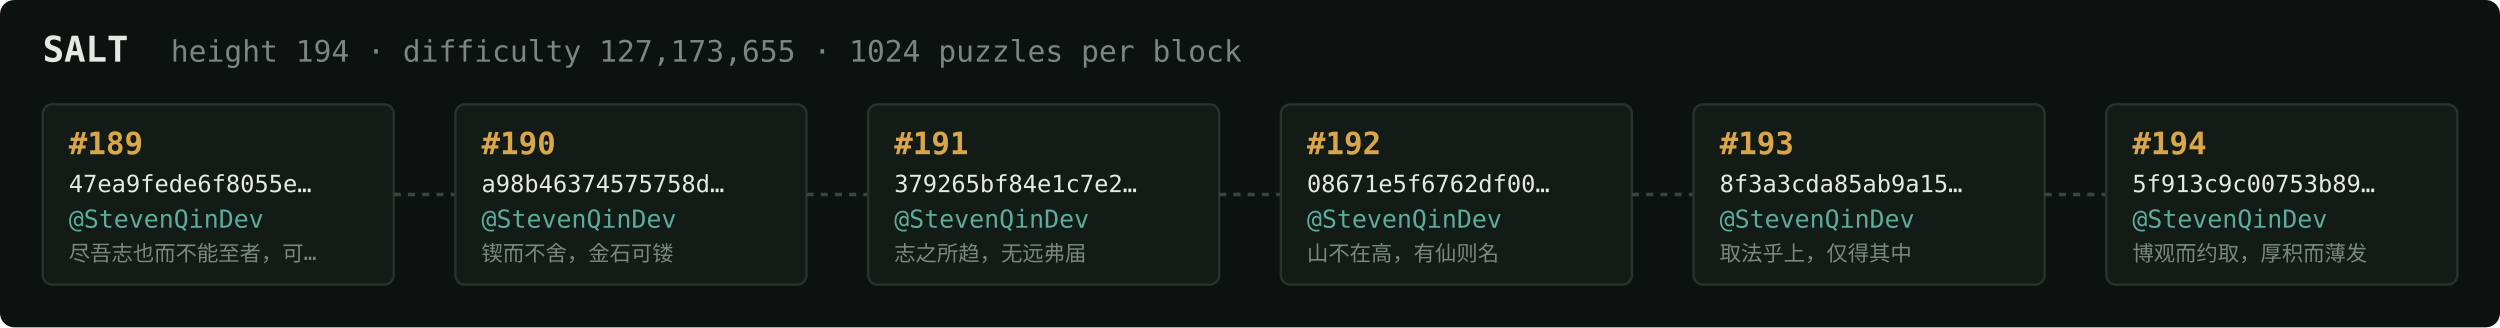
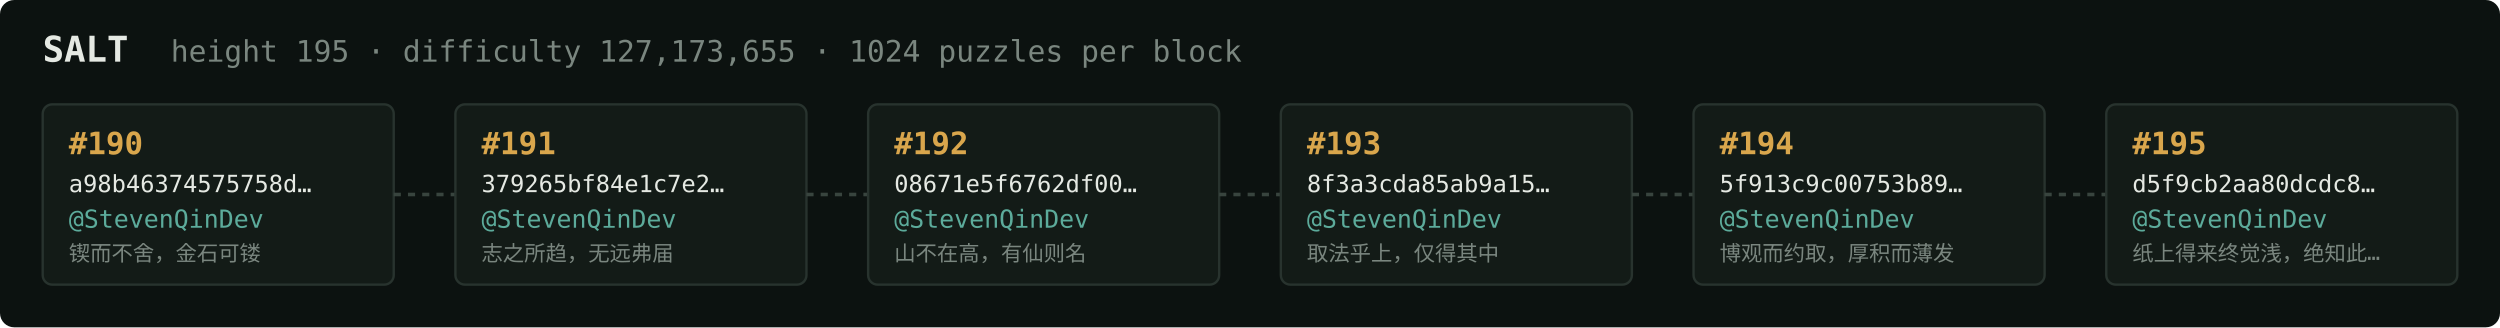
<svg xmlns="http://www.w3.org/2000/svg" width="1054" height="138" viewBox="0 0 1054 138" font-family="ui-monospace,SFMono-Regular,Menlo,monospace">
  <rect fill="#0c1210" width="1054" height="138" rx="6" />
  <text x="18" y="26" fill="#e5e9e3" font-size="15" font-weight="700">SALT</text>
-   <text x="72" y="26" fill="#7a867f" font-size="12.5">height 194 · difficulty 127,173,655 · 1024 puzzles per block</text>
+   <text x="72" y="26" fill="#7a867f" font-size="12.5">height 195 · difficulty 127,173,655 · 1024 puzzles per block</text>
  <rect x="18" y="44" width="148" height="76" rx="4" fill="#131b17" stroke="#28332e" stroke-width="1" />
-   <text x="29" y="65" fill="#d9a64c" font-size="13" font-weight="700">#189</text>
-   <text x="29" y="81" fill="#e5e9e3" font-size="10">47ea9fede6f8055e…</text>
+   <text x="29" y="65" fill="#d9a64c" font-size="13" font-weight="700">#190</text>
+   <text x="29" y="81" fill="#e5e9e3" font-size="10">a98b46374575758d…</text>
  <text x="29" y="96" fill="#5cab9b" font-size="10.5">@StevenQinDev</text>
-   <text x="29" y="110" fill="#7a867f" font-size="9">尽吾志也而不能至者，可…</text>
+   <text x="29" y="110" fill="#7a867f" font-size="9">锲而不舍，金石可镂</text>
  <line x1="166" y1="82.0" x2="192" y2="82.0" stroke="#38443e" stroke-width="1.5" stroke-dasharray="3 3" />
  <rect x="192" y="44" width="148" height="76" rx="4" fill="#131b17" stroke="#28332e" stroke-width="1" />
-   <text x="203" y="65" fill="#d9a64c" font-size="13" font-weight="700">#190</text>
-   <text x="203" y="81" fill="#e5e9e3" font-size="10">a98b46374575758d…</text>
+   <text x="203" y="65" fill="#d9a64c" font-size="13" font-weight="700">#191</text>
+   <text x="203" y="81" fill="#e5e9e3" font-size="10">379265bf84e1c7e2…</text>
  <text x="203" y="96" fill="#5cab9b" font-size="10.5">@StevenQinDev</text>
-   <text x="203" y="110" fill="#7a867f" font-size="9">锲而不舍，金石可镂</text>
+   <text x="203" y="110" fill="#7a867f" font-size="9">志之所趋，无远弗届</text>
  <line x1="340" y1="82.0" x2="366" y2="82.0" stroke="#38443e" stroke-width="1.5" stroke-dasharray="3 3" />
  <rect x="366" y="44" width="148" height="76" rx="4" fill="#131b17" stroke="#28332e" stroke-width="1" />
-   <text x="377" y="65" fill="#d9a64c" font-size="13" font-weight="700">#191</text>
-   <text x="377" y="81" fill="#e5e9e3" font-size="10">379265bf84e1c7e2…</text>
+   <text x="377" y="65" fill="#d9a64c" font-size="13" font-weight="700">#192</text>
+   <text x="377" y="81" fill="#e5e9e3" font-size="10">08671e5f6762df00…</text>
  <text x="377" y="96" fill="#5cab9b" font-size="10.5">@StevenQinDev</text>
-   <text x="377" y="110" fill="#7a867f" font-size="9">志之所趋，无远弗届</text>
+   <text x="377" y="110" fill="#7a867f" font-size="9">山不在高，有仙则名</text>
  <line x1="514" y1="82.0" x2="540" y2="82.0" stroke="#38443e" stroke-width="1.5" stroke-dasharray="3 3" />
  <rect x="540" y="44" width="148" height="76" rx="4" fill="#131b17" stroke="#28332e" stroke-width="1" />
-   <text x="551" y="65" fill="#d9a64c" font-size="13" font-weight="700">#192</text>
-   <text x="551" y="81" fill="#e5e9e3" font-size="10">08671e5f6762df00…</text>
+   <text x="551" y="65" fill="#d9a64c" font-size="13" font-weight="700">#193</text>
+   <text x="551" y="81" fill="#e5e9e3" font-size="10">8f3a3cda85ab9a15…</text>
  <text x="551" y="96" fill="#5cab9b" font-size="10.5">@StevenQinDev</text>
-   <text x="551" y="110" fill="#7a867f" font-size="9">山不在高，有仙则名</text>
+   <text x="551" y="110" fill="#7a867f" font-size="9">取法乎上，仅得其中</text>
  <line x1="688" y1="82.0" x2="714" y2="82.0" stroke="#38443e" stroke-width="1.5" stroke-dasharray="3 3" />
  <rect x="714" y="44" width="148" height="76" rx="4" fill="#131b17" stroke="#28332e" stroke-width="1" />
-   <text x="725" y="65" fill="#d9a64c" font-size="13" font-weight="700">#193</text>
-   <text x="725" y="81" fill="#e5e9e3" font-size="10">8f3a3cda85ab9a15…</text>
+   <text x="725" y="65" fill="#d9a64c" font-size="13" font-weight="700">#194</text>
+   <text x="725" y="81" fill="#e5e9e3" font-size="10">5f913c9c00753b89…</text>
  <text x="725" y="96" fill="#5cab9b" font-size="10.5">@StevenQinDev</text>
-   <text x="725" y="110" fill="#7a867f" font-size="9">取法乎上，仅得其中</text>
+   <text x="725" y="110" fill="#7a867f" font-size="9">博观而约取，厚积而薄发</text>
  <line x1="862" y1="82.0" x2="888" y2="82.0" stroke="#38443e" stroke-width="1.5" stroke-dasharray="3 3" />
  <rect x="888" y="44" width="148" height="76" rx="4" fill="#131b17" stroke="#28332e" stroke-width="1" />
-   <text x="899" y="65" fill="#d9a64c" font-size="13" font-weight="700">#194</text>
-   <text x="899" y="81" fill="#e5e9e3" font-size="10">5f913c9c00753b89…</text>
+   <text x="899" y="65" fill="#d9a64c" font-size="13" font-weight="700">#195</text>
+   <text x="899" y="81" fill="#e5e9e3" font-size="10">d5f9cb2aa80dcdc8…</text>
  <text x="899" y="96" fill="#5cab9b" font-size="10.5">@StevenQinDev</text>
-   <text x="899" y="110" fill="#7a867f" font-size="9">博观而约取，厚积而薄发</text>
+   <text x="899" y="110" fill="#7a867f" font-size="9">纸上得来终觉浅，绝知此…</text>
</svg>
